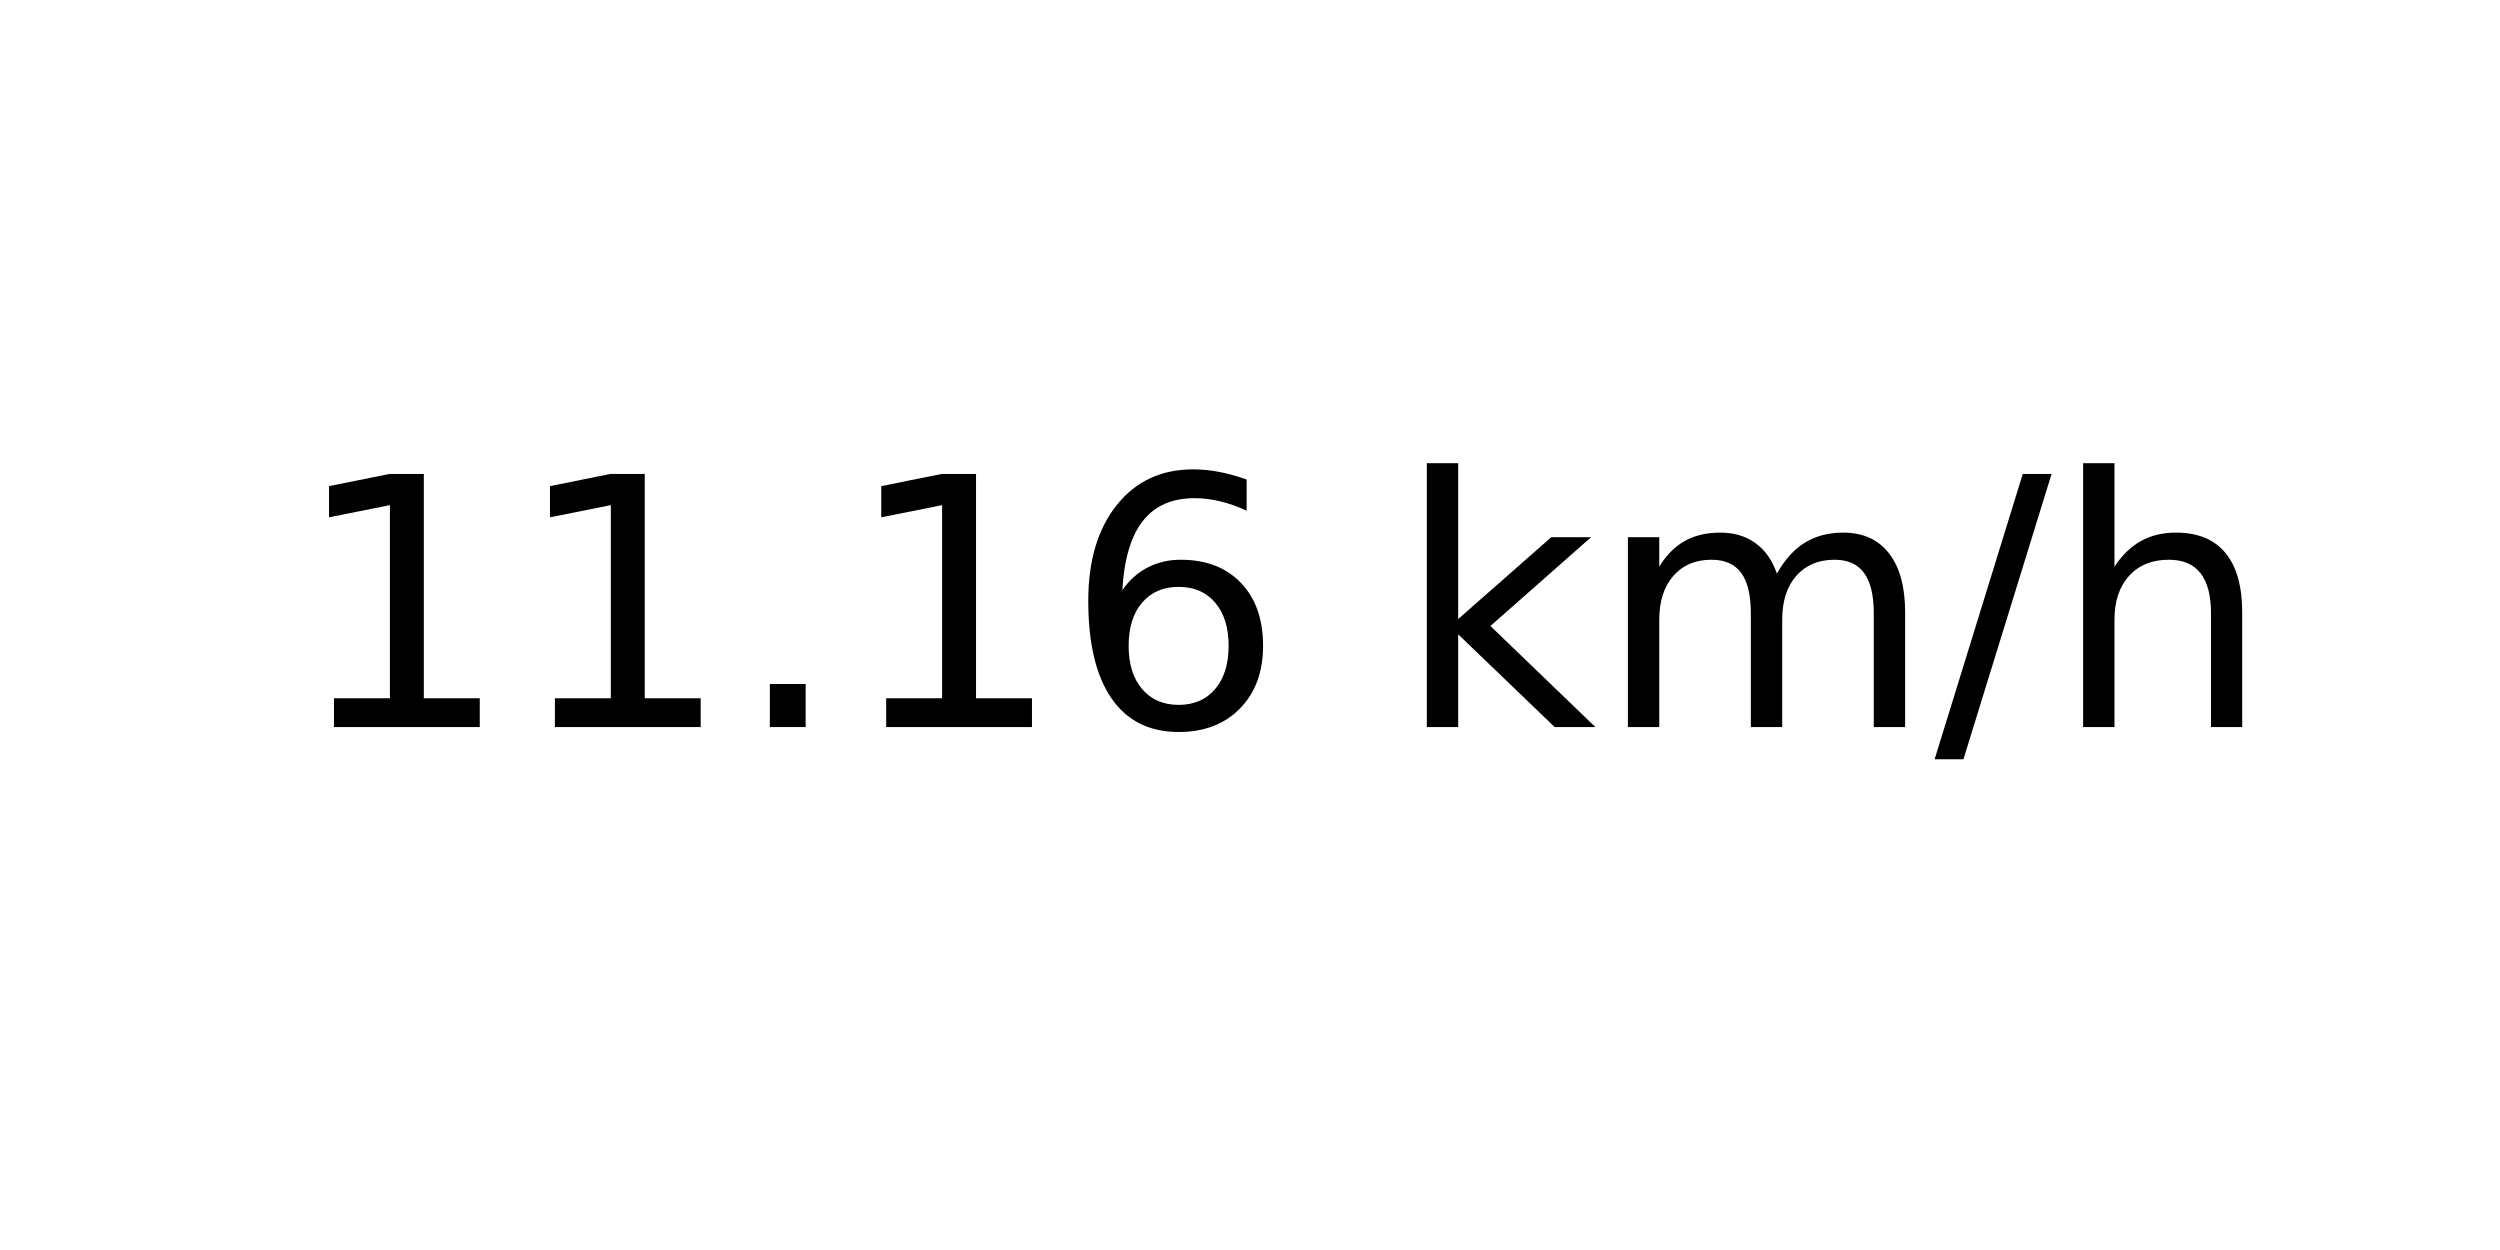
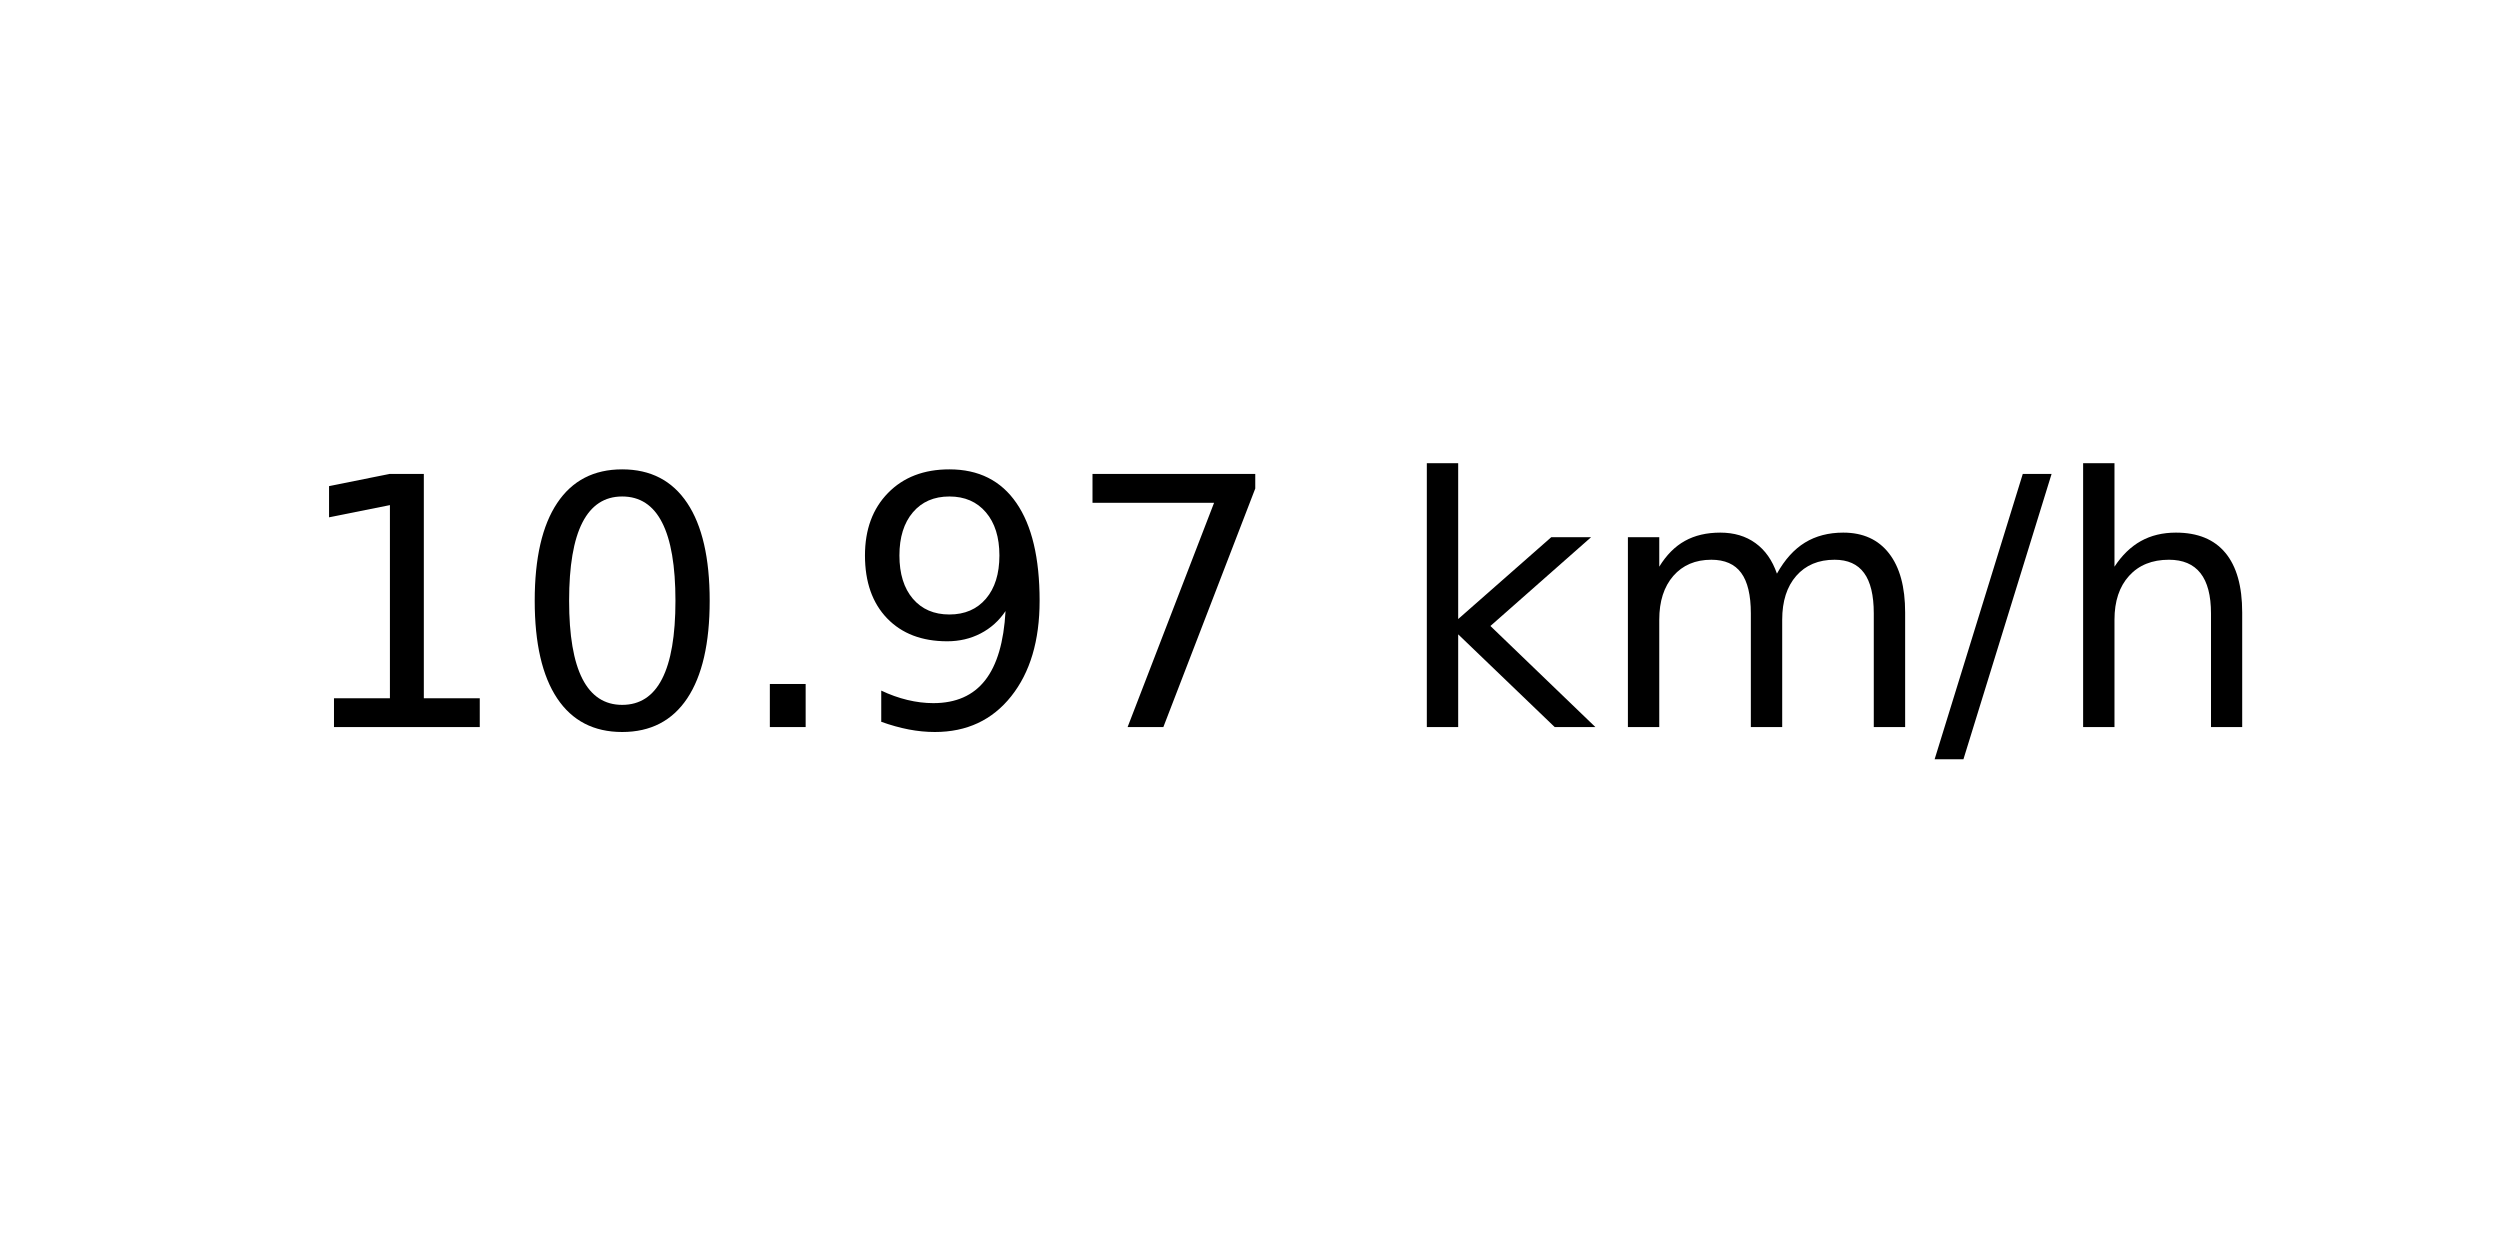
<svg xmlns="http://www.w3.org/2000/svg" xmlns:xlink="http://www.w3.org/1999/xlink" width="72pt" height="36pt" viewBox="0 0 72 36" version="1.1">
  <defs>
    <style type="text/css">*{stroke-linejoin: round; stroke-linecap: butt}</style>
  </defs>
  <g id="figure_1">
    <g id="axes_1">
      <g id="text_1">
        <g transform="translate(8.378125 20.93937) scale(0.1 -0.1)">
          <defs>
            <path id="DejaVuSans-31" d="M 794 531  L 1825 531  L 1825 4091  L 703 3866  L 703 4441  L 1819 4666  L 2450 4666  L 2450 531  L 3481 531  L 3481 0  L 794 0  L 794 531  z " transform="scale(0.015625)" />
+             <path id="DejaVuSans-30" d="M 2034 4250  Q 1547 4250 1301 3770  Q 1056 3291 1056 2328  Q 1056 1369 1301 889  Q 1547 409 2034 409  Q 2525 409 2770 889  Q 3016 1369 3016 2328  Q 3016 3291 2770 3770  Q 2525 4250 2034 4250  z M 2034 4750  Q 2819 4750 3233 4129  Q 3647 3509 3647 2328  Q 3647 1150 3233 529  Q 2819 -91 2034 -91  Q 1250 -91 836 529  Q 422 1150 422 2328  Q 422 3509 836 4129  Q 1250 4750 2034 4750  z " transform="scale(0.015625)" />
            <path id="DejaVuSans-2e" d="M 684 794  L 1344 794  L 1344 0  L 684 0  L 684 794  z " transform="scale(0.015625)" />
-             <path id="DejaVuSans-36" d="M 2113 2584  Q 1688 2584 1439 2293  Q 1191 2003 1191 1497  Q 1191 994 1439 701  Q 1688 409 2113 409  Q 2538 409 2786 701  Q 3034 994 3034 1497  Q 3034 2003 2786 2293  Q 2538 2584 2113 2584  z M 3366 4563  L 3366 3988  Q 3128 4100 2886 4159  Q 2644 4219 2406 4219  Q 1781 4219 1451 3797  Q 1122 3375 1075 2522  Q 1259 2794 1537 2939  Q 1816 3084 2150 3084  Q 2853 3084 3261 2657  Q 3669 2231 3669 1497  Q 3669 778 3244 343  Q 2819 -91 2113 -91  Q 1303 -91 875 529  Q 447 1150 447 2328  Q 447 3434 972 4092  Q 1497 4750 2381 4750  Q 2619 4750 2861 4703  Q 3103 4656 3366 4563  z " transform="scale(0.015625)" />
+             <path id="DejaVuSans-39" d="M 703 97  L 703 672  Q 941 559 1184 500  Q 1428 441 1663 441  Q 2288 441 2617 861  Q 2947 1281 2994 2138  Q 2813 1869 2534 1725  Q 2256 1581 1919 1581  Q 1219 1581 811 2004  Q 403 2428 403 3163  Q 403 3881 828 4315  Q 1253 4750 1959 4750  Q 2769 4750 3195 4129  Q 3622 3509 3622 2328  Q 3622 1225 3098 567  Q 2575 -91 1691 -91  Q 1453 -91 1209 -44  Q 966 3 703 97  z M 1959 2075  Q 2384 2075 2632 2365  Q 2881 2656 2881 3163  Q 2881 3666 2632 3958  Q 2384 4250 1959 4250  Q 1534 4250 1286 3958  Q 1038 3666 1038 3163  Q 1038 2656 1286 2365  Q 1534 2075 1959 2075  z " transform="scale(0.015625)" />
+             <path id="DejaVuSans-37" d="M 525 4666  L 3525 4666  L 3525 4397  L 1831 0  L 1172 0  L 2766 4134  L 525 4134  L 525 4666  z " transform="scale(0.015625)" />
            <path id="DejaVuSans-20" transform="scale(0.015625)" />
            <path id="DejaVuSans-6b" d="M 581 4863  L 1159 4863  L 1159 1991  L 2875 3500  L 3609 3500  L 1753 1863  L 3688 0  L 2938 0  L 1159 1709  L 1159 0  L 581 0  L 581 4863  z " transform="scale(0.015625)" />
            <path id="DejaVuSans-6d" d="M 3328 2828  Q 3544 3216 3844 3400  Q 4144 3584 4550 3584  Q 5097 3584 5394 3201  Q 5691 2819 5691 2113  L 5691 0  L 5113 0  L 5113 2094  Q 5113 2597 4934 2840  Q 4756 3084 4391 3084  Q 3944 3084 3684 2787  Q 3425 2491 3425 1978  L 3425 0  L 2847 0  L 2847 2094  Q 2847 2600 2669 2842  Q 2491 3084 2119 3084  Q 1678 3084 1418 2786  Q 1159 2488 1159 1978  L 1159 0  L 581 0  L 581 3500  L 1159 3500  L 1159 2956  Q 1356 3278 1631 3431  Q 1906 3584 2284 3584  Q 2666 3584 2933 3390  Q 3200 3197 3328 2828  z " transform="scale(0.015625)" />
            <path id="DejaVuSans-2f" d="M 1625 4666  L 2156 4666  L 531 -594  L 0 -594  L 1625 4666  z " transform="scale(0.015625)" />
            <path id="DejaVuSans-68" d="M 3513 2113  L 3513 0  L 2938 0  L 2938 2094  Q 2938 2591 2744 2837  Q 2550 3084 2163 3084  Q 1697 3084 1428 2787  Q 1159 2491 1159 1978  L 1159 0  L 581 0  L 581 4863  L 1159 4863  L 1159 2956  Q 1366 3272 1645 3428  Q 1925 3584 2291 3584  Q 2894 3584 3203 3211  Q 3513 2838 3513 2113  z " transform="scale(0.015625)" />
          </defs>
          <use xlink:href="#DejaVuSans-31" />
-           <use xlink:href="#DejaVuSans-31" x="63.623" />
+           <use xlink:href="#DejaVuSans-30" x="63.623" />
          <use xlink:href="#DejaVuSans-2e" x="127.246" />
-           <use xlink:href="#DejaVuSans-31" x="159.033" />
-           <use xlink:href="#DejaVuSans-36" x="222.656" />
+           <use xlink:href="#DejaVuSans-39" x="159.033" />
+           <use xlink:href="#DejaVuSans-37" x="222.656" />
          <use xlink:href="#DejaVuSans-20" x="286.279" />
          <use xlink:href="#DejaVuSans-6b" x="318.066" />
          <use xlink:href="#DejaVuSans-6d" x="375.977" />
          <use xlink:href="#DejaVuSans-2f" x="473.389" />
          <use xlink:href="#DejaVuSans-68" x="507.08" />
        </g>
      </g>
    </g>
  </g>
</svg>
